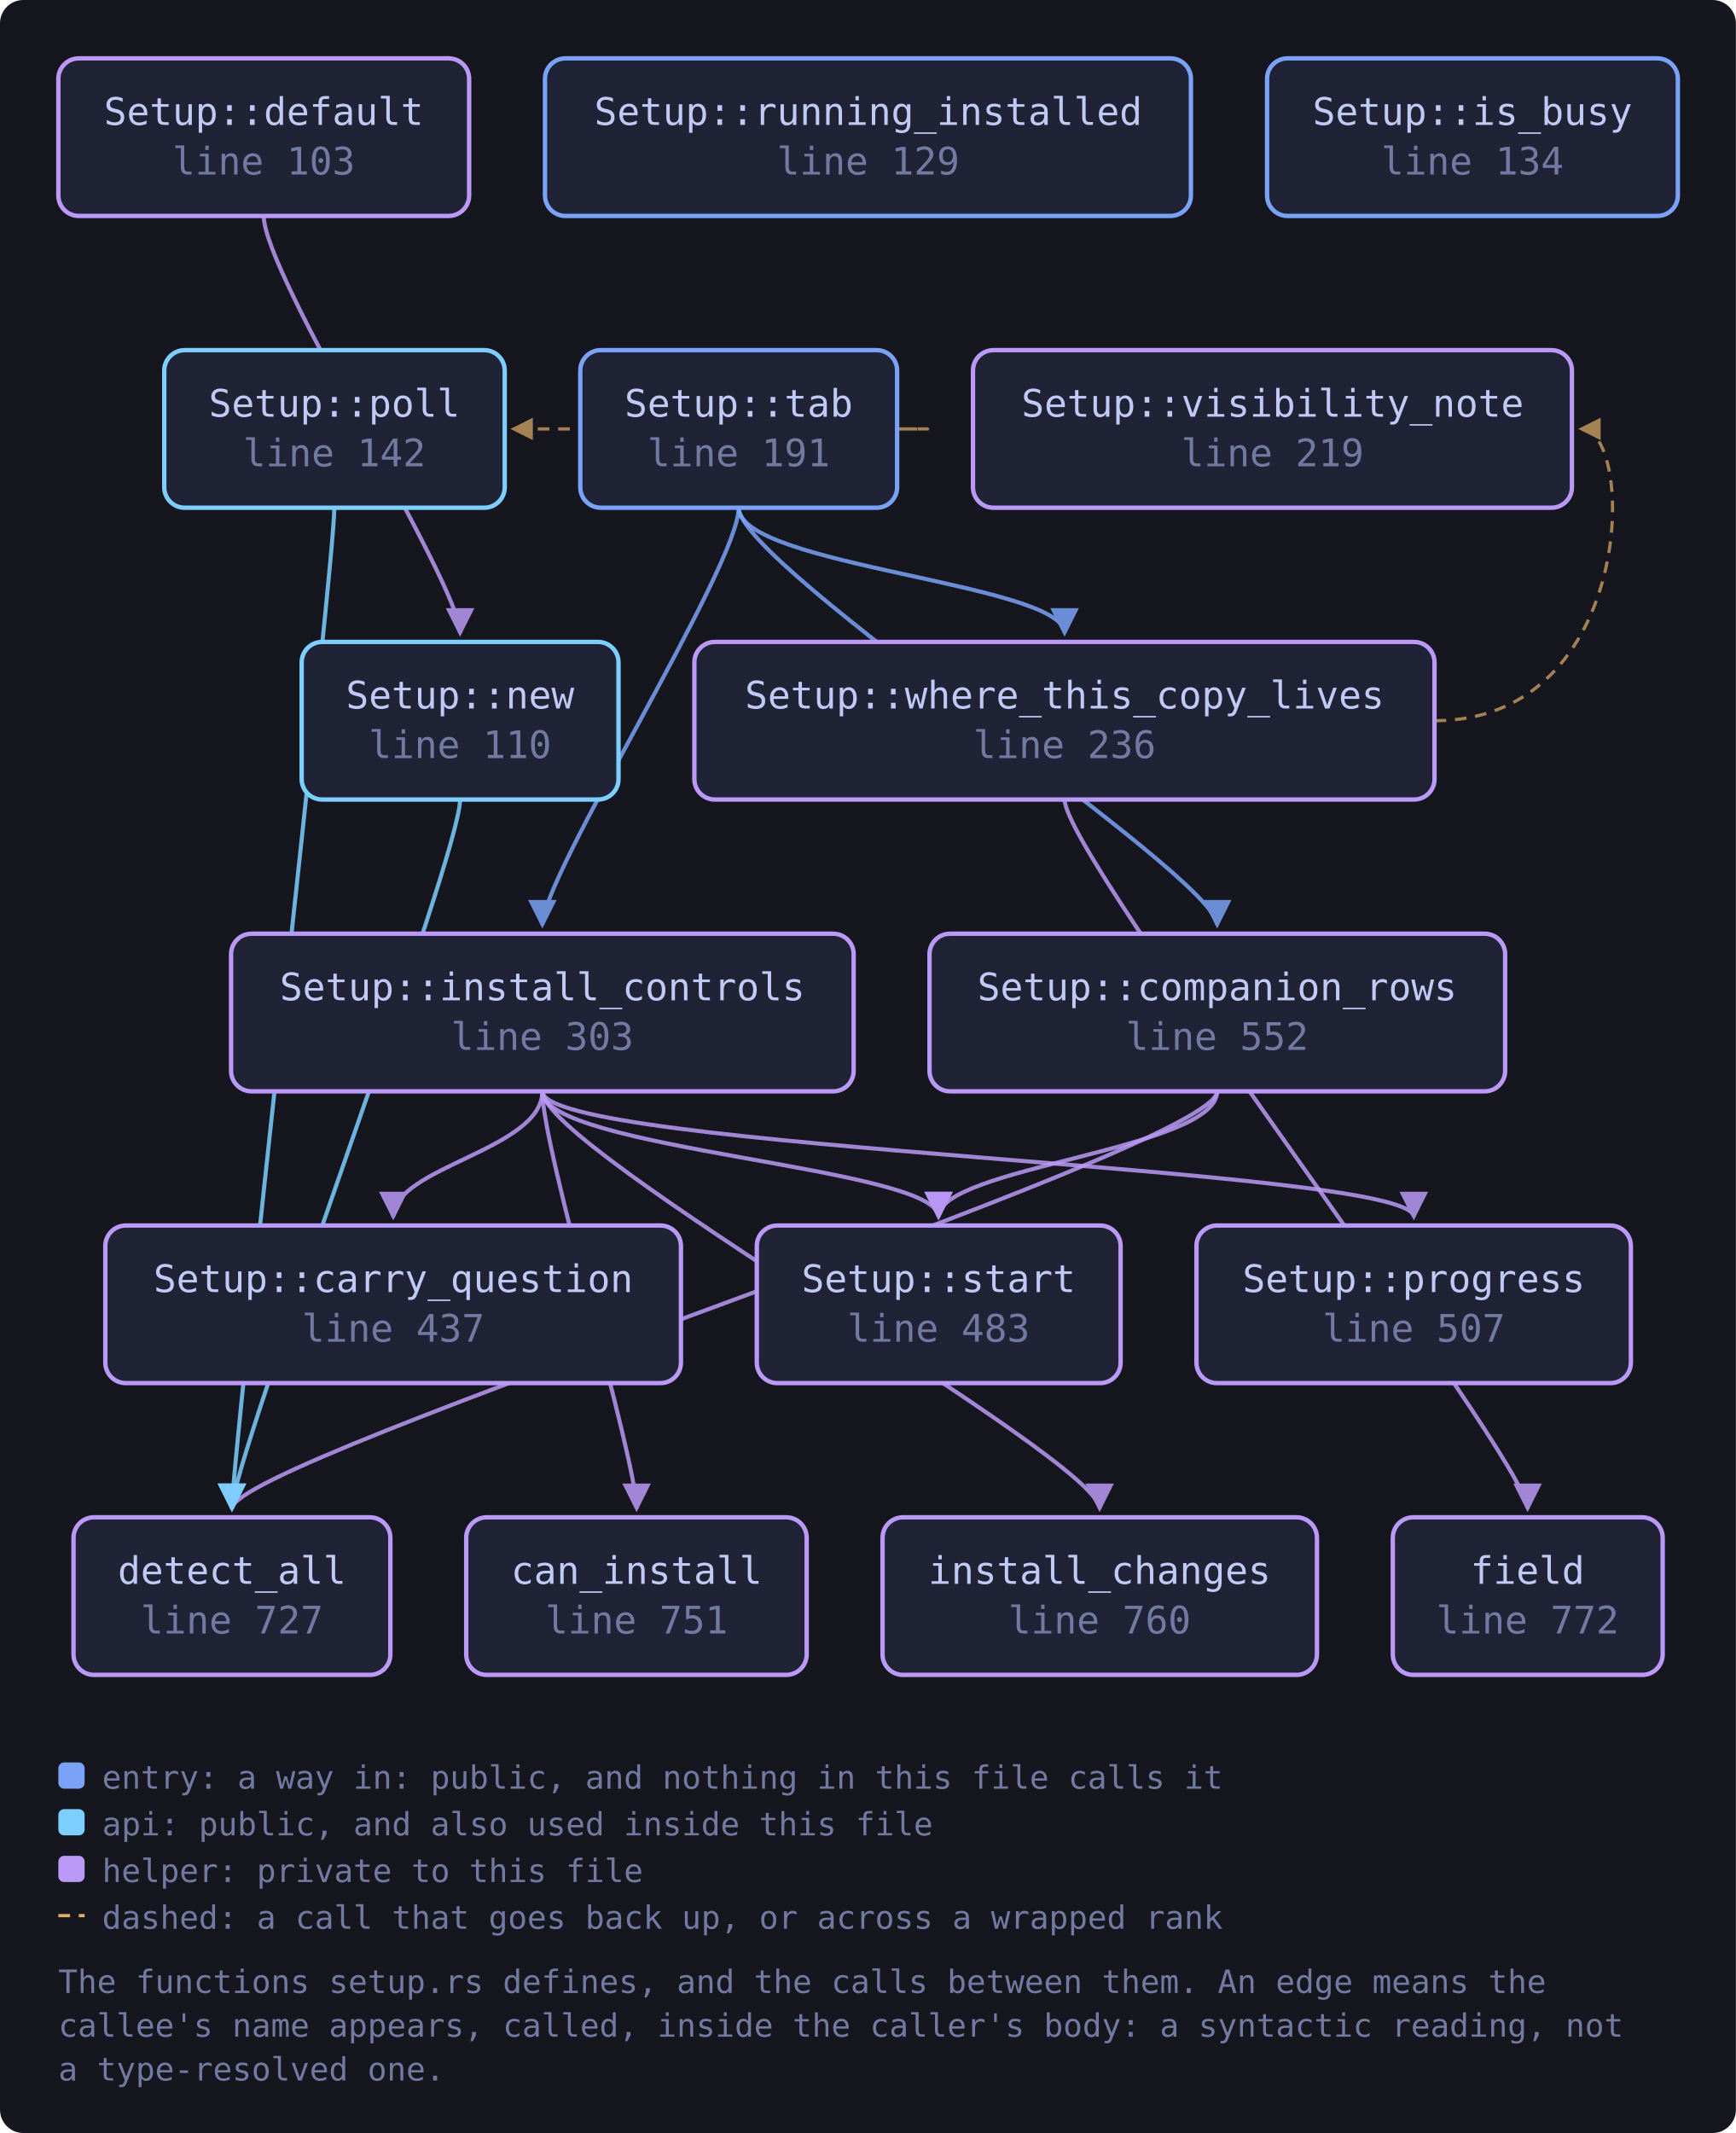
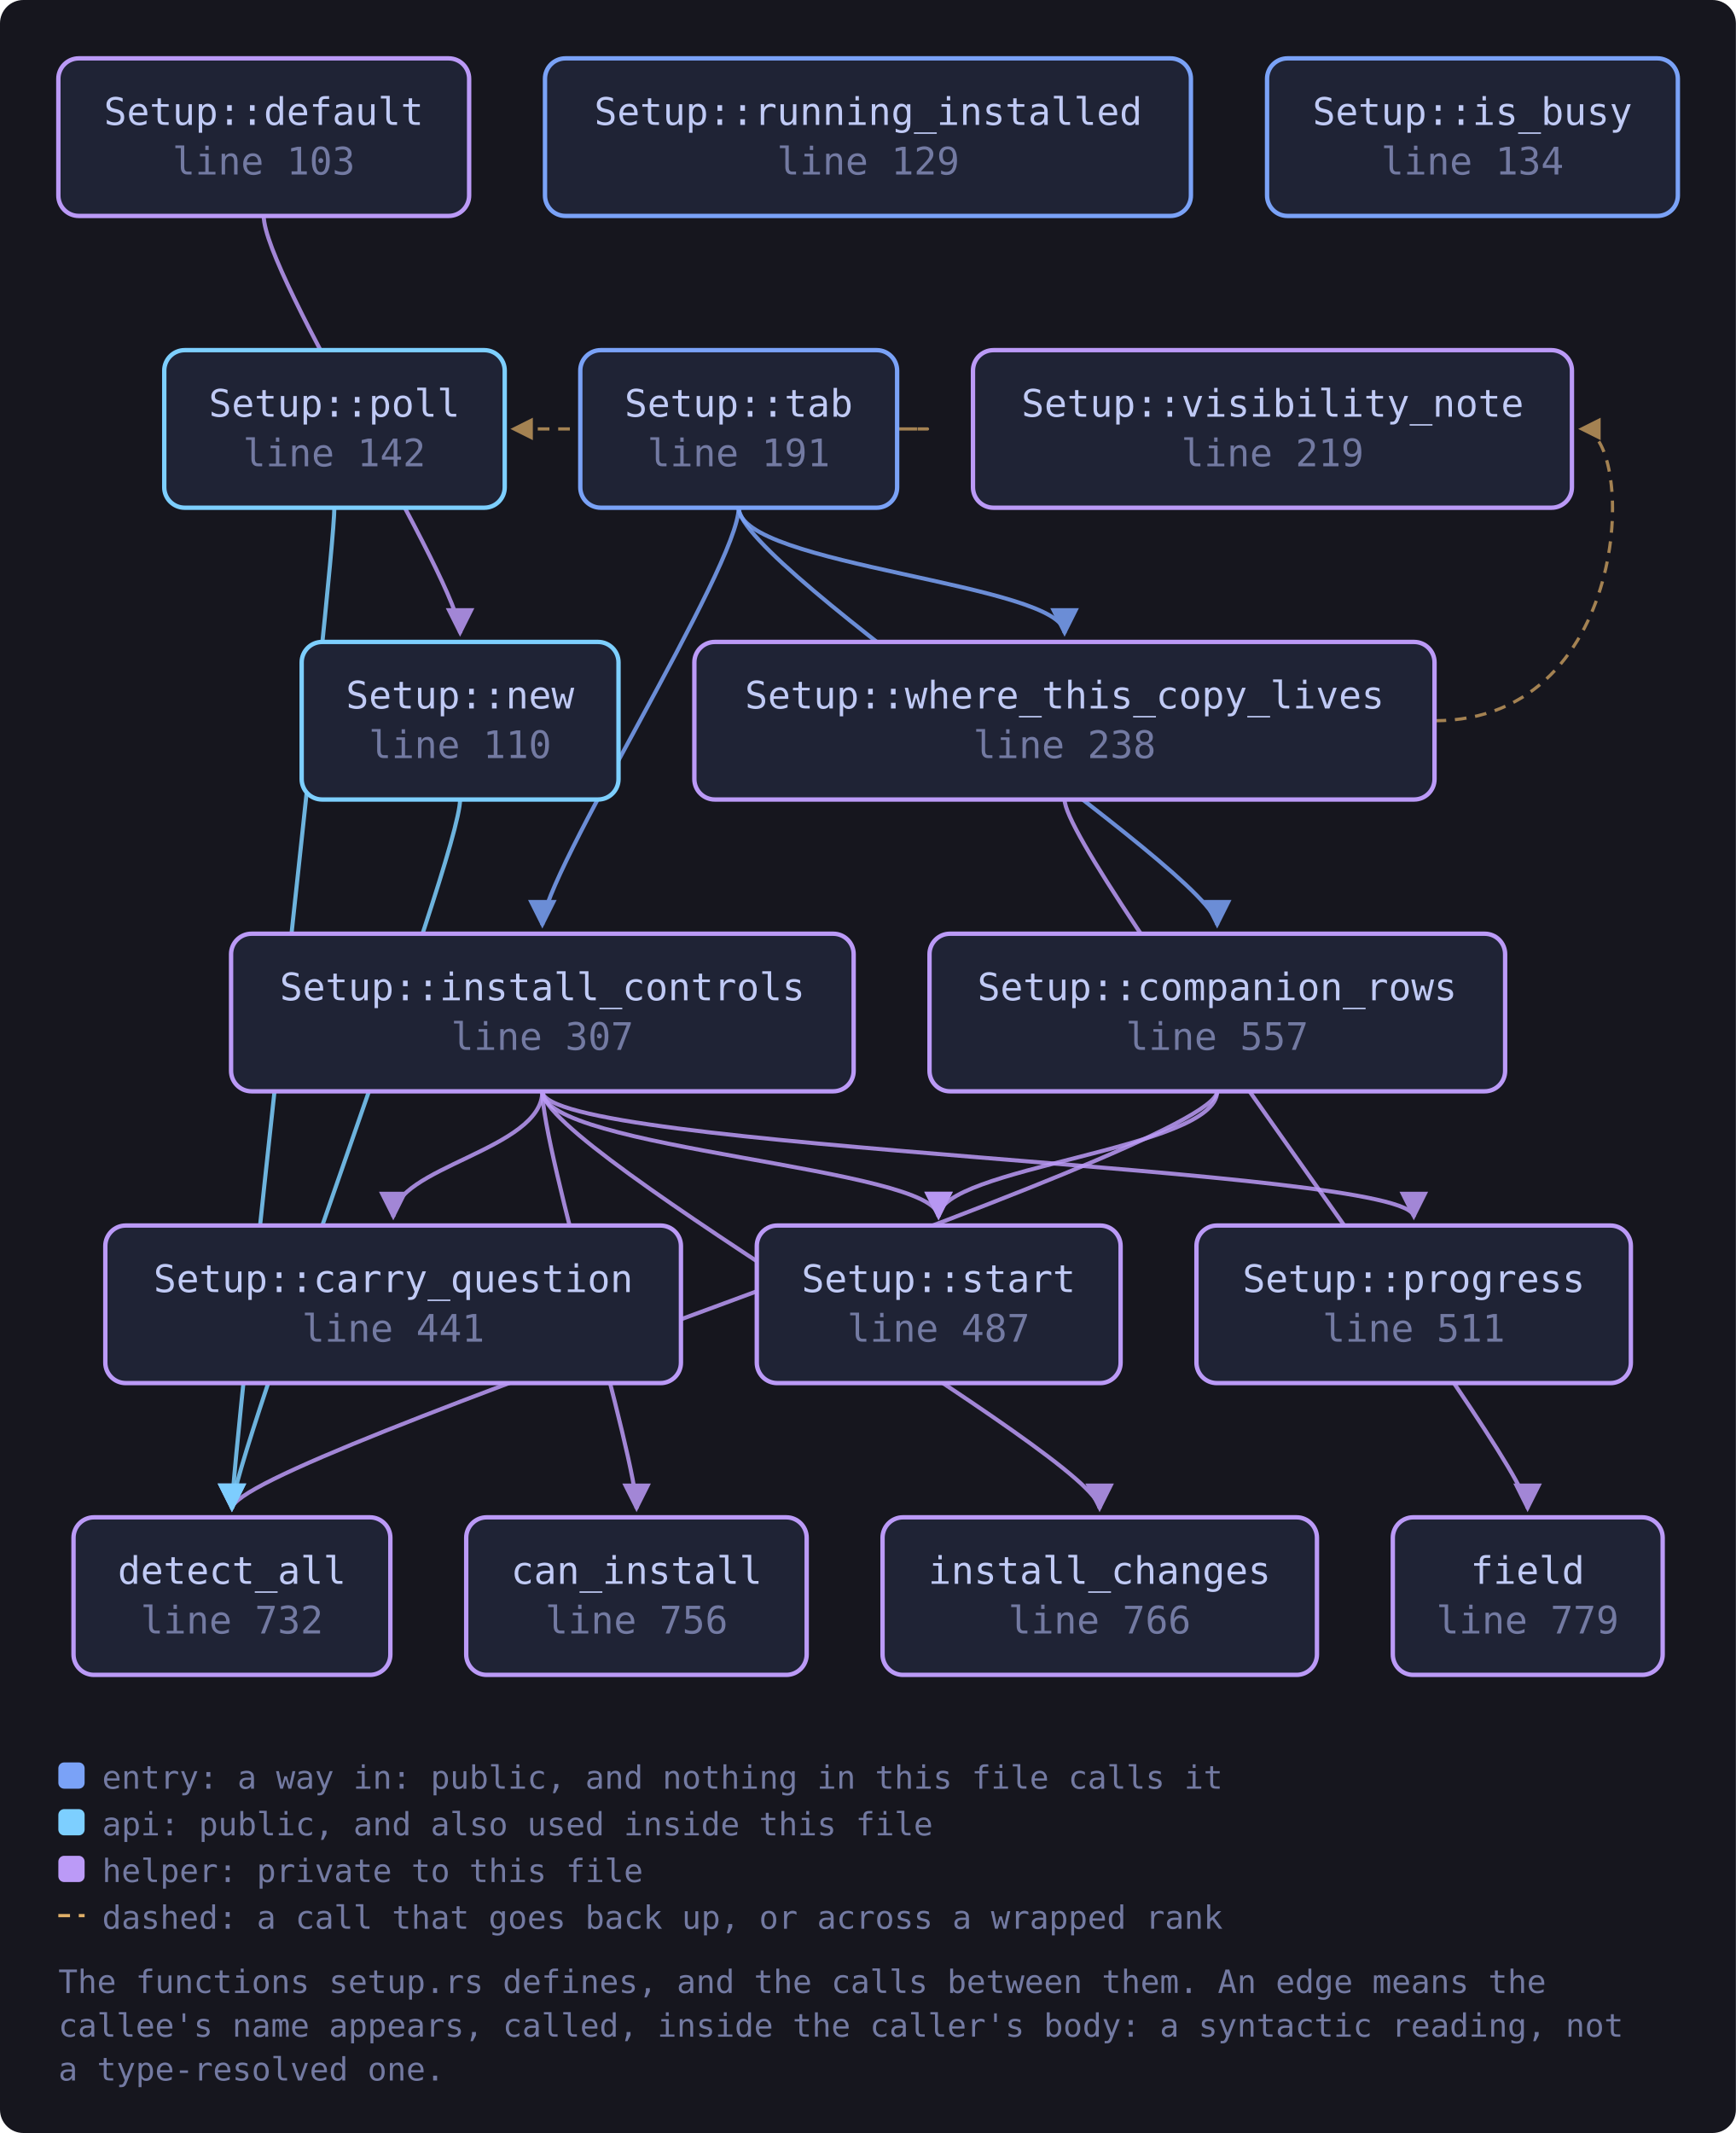
<svg xmlns="http://www.w3.org/2000/svg" viewBox="0 0 595 731" width="595" height="731" style="max-width:100%;height:auto" role="img" aria-label="flowchart">
  <defs>
    <marker id="a-muted" viewBox="0 0 8 8" refX="7" refY="4" markerWidth="7" markerHeight="7" orient="auto-start-reverse">
      <path d="M0 0 L8 4 L0 8 z" fill="var(--muted, #737aa2)" />
    </marker>
    <marker id="a-warn" viewBox="0 0 8 8" refX="7" refY="4" markerWidth="7" markerHeight="7" orient="auto-start-reverse">
      <path d="M0 0 L8 4 L0 8 z" fill="var(--warn, #e0af68)" />
    </marker>
    <marker id="a-accent" viewBox="0 0 8 8" refX="7" refY="4" markerWidth="7" markerHeight="7" orient="auto-start-reverse">
      <path d="M0 0 L8 4 L0 8 z" fill="var(--accent, #7aa2f7)" />
    </marker>
    <marker id="a-cyan" viewBox="0 0 8 8" refX="7" refY="4" markerWidth="7" markerHeight="7" orient="auto-start-reverse">
      <path d="M0 0 L8 4 L0 8 z" fill="var(--cyan, #7dcfff)" />
    </marker>
    <marker id="a-accent-2" viewBox="0 0 8 8" refX="7" refY="4" markerWidth="7" markerHeight="7" orient="auto-start-reverse">
      <path d="M0 0 L8 4 L0 8 z" fill="var(--accent-2, #bb9af7)" />
    </marker>
  </defs>
  <rect x="0" y="0" width="595" height="731" fill="var(--bg-inset, #16161e)" rx="8" />
  <path d="M417.2 374.0 C 417.2 394.0, 79.5 500.0, 79.5 517.0" fill="none" stroke="var(--accent-2, #bb9af7)" stroke-width="1.4" opacity="0.85" marker-end="url(#a-accent-2)" />
  <path d="M417.2 374.0 C 417.2 394.0, 321.7 400.0, 321.7 417.0" fill="none" stroke="var(--accent-2, #bb9af7)" stroke-width="1.4" opacity="0.85" marker-end="url(#a-accent-2)" />
  <path d="M90.4 74.0 C 90.4 94.0, 157.7 200.0, 157.7 217.0" fill="none" stroke="var(--accent-2, #bb9af7)" stroke-width="1.4" opacity="0.85" marker-end="url(#a-accent-2)" />
  <path d="M185.9 374.0 C 185.9 394.0, 218.2 500.0, 218.2 517.0" fill="none" stroke="var(--accent-2, #bb9af7)" stroke-width="1.4" opacity="0.85" marker-end="url(#a-accent-2)" />
  <path d="M185.9 374.0 C 185.9 394.0, 134.8 400.0, 134.8 417.0" fill="none" stroke="var(--accent-2, #bb9af7)" stroke-width="1.4" opacity="0.85" marker-end="url(#a-accent-2)" />
  <path d="M185.9 374.0 C 185.9 394.0, 376.9 500.0, 376.9 517.0" fill="none" stroke="var(--accent-2, #bb9af7)" stroke-width="1.4" opacity="0.85" marker-end="url(#a-accent-2)" />
  <path d="M185.9 374.0 C 185.9 394.0, 484.6 400.0, 484.6 417.0" fill="none" stroke="var(--accent-2, #bb9af7)" stroke-width="1.4" opacity="0.85" marker-end="url(#a-accent-2)" />
  <path d="M185.9 374.0 C 185.9 394.0, 321.7 400.0, 321.7 417.0" fill="none" stroke="var(--accent-2, #bb9af7)" stroke-width="1.4" opacity="0.85" marker-end="url(#a-accent-2)" />
  <path d="M157.7 274.0 C 157.7 294.0, 79.5 500.0, 79.5 517.0" fill="none" stroke="var(--cyan, #7dcfff)" stroke-width="1.4" opacity="0.85" marker-end="url(#a-cyan)" />
  <path d="M114.6 174.0 C 114.6 194.0, 79.5 500.0, 79.5 517.0" fill="none" stroke="var(--cyan, #7dcfff)" stroke-width="1.4" opacity="0.85" marker-end="url(#a-cyan)" />
  <path d="M253.2 174.0 C 253.2 194.0, 417.2 300.0, 417.2 317.0" fill="none" stroke="var(--accent, #7aa2f7)" stroke-width="1.4" opacity="0.85" marker-end="url(#a-accent)" />
  <path d="M253.2 174.0 C 253.2 194.0, 185.9 300.0, 185.9 317.0" fill="none" stroke="var(--accent, #7aa2f7)" stroke-width="1.4" opacity="0.85" marker-end="url(#a-accent)" />
  <path d="M307.5 147.0 C 329.5 147.0, 329.5 147.0, 175.9 147.0" fill="none" stroke="var(--warn, #e0af68)" stroke-width="1.1" opacity="0.7" stroke-dasharray="4 3" marker-end="url(#a-warn)" />
  <path d="M253.2 174.0 C 253.2 194.0, 364.9 200.0, 364.9 217.0" fill="none" stroke="var(--accent, #7aa2f7)" stroke-width="1.4" opacity="0.85" marker-end="url(#a-accent)" />
  <path d="M364.9 274.0 C 364.9 294.0, 523.6 500.0, 523.6 517.0" fill="none" stroke="var(--accent-2, #bb9af7)" stroke-width="1.4" opacity="0.85" marker-end="url(#a-accent-2)" />
  <path d="M491.7 247.0 C 560.9 247.0, 560.9 147.0, 541.9 147.0" fill="none" stroke="var(--warn, #e0af68)" stroke-width="1.1" opacity="0.7" stroke-dasharray="4 3" marker-end="url(#a-warn)" />
  <a href="https://github.com/tilas01/veilvoice/blob/main/crates/veilvoice-gui/src/setup.rs#L103" target="_blank" rel="noopener noreferrer">
    <rect x="20.0" y="20.0" width="140.8" height="54.0" rx="7" fill="var(--bg-soft, #1f2335)" stroke="var(--accent-2, #bb9af7)" stroke-width="1.5" />
    <text x="90.4" y="42.8" font-family="ui-monospace, SFMono-Regular, Menlo, Consolas, monospace" font-size="13" fill="var(--fg, #c0caf5)" text-anchor="middle">Setup::default</text>
    <text x="90.4" y="59.8" font-family="ui-monospace, SFMono-Regular, Menlo, Consolas, monospace" font-size="13" fill="var(--muted, #737aa2)" text-anchor="middle">line 103</text>
  </a>
  <a href="https://github.com/tilas01/veilvoice/blob/main/crates/veilvoice-gui/src/setup.rs#L110" target="_blank" rel="noopener noreferrer">
    <rect x="103.4" y="220.0" width="108.6" height="54.0" rx="7" fill="var(--bg-soft, #1f2335)" stroke="var(--cyan, #7dcfff)" stroke-width="1.5" />
    <text x="157.7" y="242.8" font-family="ui-monospace, SFMono-Regular, Menlo, Consolas, monospace" font-size="13" fill="var(--fg, #c0caf5)" text-anchor="middle">Setup::new</text>
    <text x="157.7" y="259.8" font-family="ui-monospace, SFMono-Regular, Menlo, Consolas, monospace" font-size="13" fill="var(--muted, #737aa2)" text-anchor="middle">line 110</text>
  </a>
  <a href="https://github.com/tilas01/veilvoice/blob/main/crates/veilvoice-gui/src/setup.rs#L129" target="_blank" rel="noopener noreferrer">
    <rect x="186.8" y="20.0" width="221.4" height="54.0" rx="7" fill="var(--bg-soft, #1f2335)" stroke="var(--accent, #7aa2f7)" stroke-width="1.5" />
    <text x="297.6" y="42.8" font-family="ui-monospace, SFMono-Regular, Menlo, Consolas, monospace" font-size="13" fill="var(--fg, #c0caf5)" text-anchor="middle">Setup::running_installed</text>
    <text x="297.6" y="59.8" font-family="ui-monospace, SFMono-Regular, Menlo, Consolas, monospace" font-size="13" fill="var(--muted, #737aa2)" text-anchor="middle">line 129</text>
  </a>
  <a href="https://github.com/tilas01/veilvoice/blob/main/crates/veilvoice-gui/src/setup.rs#L134" target="_blank" rel="noopener noreferrer">
    <rect x="434.3" y="20.0" width="140.8" height="54.0" rx="7" fill="var(--bg-soft, #1f2335)" stroke="var(--accent, #7aa2f7)" stroke-width="1.5" />
    <text x="504.7" y="42.8" font-family="ui-monospace, SFMono-Regular, Menlo, Consolas, monospace" font-size="13" fill="var(--fg, #c0caf5)" text-anchor="middle">Setup::is_busy</text>
    <text x="504.7" y="59.8" font-family="ui-monospace, SFMono-Regular, Menlo, Consolas, monospace" font-size="13" fill="var(--muted, #737aa2)" text-anchor="middle">line 134</text>
  </a>
  <a href="https://github.com/tilas01/veilvoice/blob/main/crates/veilvoice-gui/src/setup.rs#L142" target="_blank" rel="noopener noreferrer">
    <rect x="56.3" y="120.0" width="116.7" height="54.0" rx="7" fill="var(--bg-soft, #1f2335)" stroke="var(--cyan, #7dcfff)" stroke-width="1.5" />
    <text x="114.6" y="142.8" font-family="ui-monospace, SFMono-Regular, Menlo, Consolas, monospace" font-size="13" fill="var(--fg, #c0caf5)" text-anchor="middle">Setup::poll</text>
    <text x="114.6" y="159.8" font-family="ui-monospace, SFMono-Regular, Menlo, Consolas, monospace" font-size="13" fill="var(--muted, #737aa2)" text-anchor="middle">line 142</text>
  </a>
  <a href="https://github.com/tilas01/veilvoice/blob/main/crates/veilvoice-gui/src/setup.rs#L191" target="_blank" rel="noopener noreferrer">
    <rect x="198.9" y="120.0" width="108.6" height="54.0" rx="7" fill="var(--bg-soft, #1f2335)" stroke="var(--accent, #7aa2f7)" stroke-width="1.5" />
    <text x="253.2" y="142.8" font-family="ui-monospace, SFMono-Regular, Menlo, Consolas, monospace" font-size="13" fill="var(--fg, #c0caf5)" text-anchor="middle">Setup::tab</text>
    <text x="253.2" y="159.8" font-family="ui-monospace, SFMono-Regular, Menlo, Consolas, monospace" font-size="13" fill="var(--muted, #737aa2)" text-anchor="middle">line 191</text>
  </a>
  <a href="https://github.com/tilas01/veilvoice/blob/main/crates/veilvoice-gui/src/setup.rs#L219" target="_blank" rel="noopener noreferrer">
    <rect x="333.5" y="120.0" width="205.3" height="54.0" rx="7" fill="var(--bg-soft, #1f2335)" stroke="var(--accent-2, #bb9af7)" stroke-width="1.5" />
    <text x="436.2" y="142.8" font-family="ui-monospace, SFMono-Regular, Menlo, Consolas, monospace" font-size="13" fill="var(--fg, #c0caf5)" text-anchor="middle">Setup::visibility_note</text>
    <text x="436.2" y="159.8" font-family="ui-monospace, SFMono-Regular, Menlo, Consolas, monospace" font-size="13" fill="var(--muted, #737aa2)" text-anchor="middle">line 219</text>
  </a>
-   <a href="https://github.com/tilas01/veilvoice/blob/main/crates/veilvoice-gui/src/setup.rs#L236" target="_blank" rel="noopener noreferrer">
+   <a href="https://github.com/tilas01/veilvoice/blob/main/crates/veilvoice-gui/src/setup.rs#L238" target="_blank" rel="noopener noreferrer">
    <rect x="238.0" y="220.0" width="253.7" height="54.0" rx="7" fill="var(--bg-soft, #1f2335)" stroke="var(--accent-2, #bb9af7)" stroke-width="1.5" />
    <text x="364.9" y="242.8" font-family="ui-monospace, SFMono-Regular, Menlo, Consolas, monospace" font-size="13" fill="var(--fg, #c0caf5)" text-anchor="middle">Setup::where_this_copy_lives</text>
-     <text x="364.9" y="259.8" font-family="ui-monospace, SFMono-Regular, Menlo, Consolas, monospace" font-size="13" fill="var(--muted, #737aa2)" text-anchor="middle">line 236</text>
+     <text x="364.9" y="259.8" font-family="ui-monospace, SFMono-Regular, Menlo, Consolas, monospace" font-size="13" fill="var(--muted, #737aa2)" text-anchor="middle">line 238</text>
  </a>
-   <a href="https://github.com/tilas01/veilvoice/blob/main/crates/veilvoice-gui/src/setup.rs#L303" target="_blank" rel="noopener noreferrer">
+   <a href="https://github.com/tilas01/veilvoice/blob/main/crates/veilvoice-gui/src/setup.rs#L307" target="_blank" rel="noopener noreferrer">
    <rect x="79.2" y="320.0" width="213.4" height="54.0" rx="7" fill="var(--bg-soft, #1f2335)" stroke="var(--accent-2, #bb9af7)" stroke-width="1.5" />
    <text x="185.9" y="342.8" font-family="ui-monospace, SFMono-Regular, Menlo, Consolas, monospace" font-size="13" fill="var(--fg, #c0caf5)" text-anchor="middle">Setup::install_controls</text>
-     <text x="185.9" y="359.8" font-family="ui-monospace, SFMono-Regular, Menlo, Consolas, monospace" font-size="13" fill="var(--muted, #737aa2)" text-anchor="middle">line 303</text>
+     <text x="185.9" y="359.8" font-family="ui-monospace, SFMono-Regular, Menlo, Consolas, monospace" font-size="13" fill="var(--muted, #737aa2)" text-anchor="middle">line 307</text>
  </a>
-   <a href="https://github.com/tilas01/veilvoice/blob/main/crates/veilvoice-gui/src/setup.rs#L437" target="_blank" rel="noopener noreferrer">
+   <a href="https://github.com/tilas01/veilvoice/blob/main/crates/veilvoice-gui/src/setup.rs#L441" target="_blank" rel="noopener noreferrer">
    <rect x="36.1" y="420.0" width="197.3" height="54.0" rx="7" fill="var(--bg-soft, #1f2335)" stroke="var(--accent-2, #bb9af7)" stroke-width="1.5" />
    <text x="134.8" y="442.8" font-family="ui-monospace, SFMono-Regular, Menlo, Consolas, monospace" font-size="13" fill="var(--fg, #c0caf5)" text-anchor="middle">Setup::carry_question</text>
-     <text x="134.8" y="459.8" font-family="ui-monospace, SFMono-Regular, Menlo, Consolas, monospace" font-size="13" fill="var(--muted, #737aa2)" text-anchor="middle">line 437</text>
+     <text x="134.8" y="459.8" font-family="ui-monospace, SFMono-Regular, Menlo, Consolas, monospace" font-size="13" fill="var(--muted, #737aa2)" text-anchor="middle">line 441</text>
  </a>
-   <a href="https://github.com/tilas01/veilvoice/blob/main/crates/veilvoice-gui/src/setup.rs#L483" target="_blank" rel="noopener noreferrer">
+   <a href="https://github.com/tilas01/veilvoice/blob/main/crates/veilvoice-gui/src/setup.rs#L487" target="_blank" rel="noopener noreferrer">
    <rect x="259.4" y="420.0" width="124.7" height="54.0" rx="7" fill="var(--bg-soft, #1f2335)" stroke="var(--accent-2, #bb9af7)" stroke-width="1.5" />
    <text x="321.7" y="442.8" font-family="ui-monospace, SFMono-Regular, Menlo, Consolas, monospace" font-size="13" fill="var(--fg, #c0caf5)" text-anchor="middle">Setup::start</text>
-     <text x="321.7" y="459.8" font-family="ui-monospace, SFMono-Regular, Menlo, Consolas, monospace" font-size="13" fill="var(--muted, #737aa2)" text-anchor="middle">line 483</text>
+     <text x="321.7" y="459.8" font-family="ui-monospace, SFMono-Regular, Menlo, Consolas, monospace" font-size="13" fill="var(--muted, #737aa2)" text-anchor="middle">line 487</text>
  </a>
-   <a href="https://github.com/tilas01/veilvoice/blob/main/crates/veilvoice-gui/src/setup.rs#L507" target="_blank" rel="noopener noreferrer">
+   <a href="https://github.com/tilas01/veilvoice/blob/main/crates/veilvoice-gui/src/setup.rs#L511" target="_blank" rel="noopener noreferrer">
    <rect x="410.1" y="420.0" width="148.9" height="54.0" rx="7" fill="var(--bg-soft, #1f2335)" stroke="var(--accent-2, #bb9af7)" stroke-width="1.5" />
    <text x="484.6" y="442.8" font-family="ui-monospace, SFMono-Regular, Menlo, Consolas, monospace" font-size="13" fill="var(--fg, #c0caf5)" text-anchor="middle">Setup::progress</text>
-     <text x="484.6" y="459.8" font-family="ui-monospace, SFMono-Regular, Menlo, Consolas, monospace" font-size="13" fill="var(--muted, #737aa2)" text-anchor="middle">line 507</text>
+     <text x="484.6" y="459.8" font-family="ui-monospace, SFMono-Regular, Menlo, Consolas, monospace" font-size="13" fill="var(--muted, #737aa2)" text-anchor="middle">line 511</text>
  </a>
-   <a href="https://github.com/tilas01/veilvoice/blob/main/crates/veilvoice-gui/src/setup.rs#L552" target="_blank" rel="noopener noreferrer">
+   <a href="https://github.com/tilas01/veilvoice/blob/main/crates/veilvoice-gui/src/setup.rs#L557" target="_blank" rel="noopener noreferrer">
    <rect x="318.6" y="320.0" width="197.3" height="54.0" rx="7" fill="var(--bg-soft, #1f2335)" stroke="var(--accent-2, #bb9af7)" stroke-width="1.5" />
    <text x="417.2" y="342.8" font-family="ui-monospace, SFMono-Regular, Menlo, Consolas, monospace" font-size="13" fill="var(--fg, #c0caf5)" text-anchor="middle">Setup::companion_rows</text>
-     <text x="417.2" y="359.8" font-family="ui-monospace, SFMono-Regular, Menlo, Consolas, monospace" font-size="13" fill="var(--muted, #737aa2)" text-anchor="middle">line 552</text>
+     <text x="417.2" y="359.8" font-family="ui-monospace, SFMono-Regular, Menlo, Consolas, monospace" font-size="13" fill="var(--muted, #737aa2)" text-anchor="middle">line 557</text>
  </a>
-   <a href="https://github.com/tilas01/veilvoice/blob/main/crates/veilvoice-gui/src/setup.rs#L727" target="_blank" rel="noopener noreferrer">
+   <a href="https://github.com/tilas01/veilvoice/blob/main/crates/veilvoice-gui/src/setup.rs#L732" target="_blank" rel="noopener noreferrer">
    <rect x="25.2" y="520.0" width="108.6" height="54.0" rx="7" fill="var(--bg-soft, #1f2335)" stroke="var(--accent-2, #bb9af7)" stroke-width="1.5" />
    <text x="79.5" y="542.8" font-family="ui-monospace, SFMono-Regular, Menlo, Consolas, monospace" font-size="13" fill="var(--fg, #c0caf5)" text-anchor="middle">detect_all</text>
-     <text x="79.5" y="559.8" font-family="ui-monospace, SFMono-Regular, Menlo, Consolas, monospace" font-size="13" fill="var(--muted, #737aa2)" text-anchor="middle">line 727</text>
+     <text x="79.5" y="559.8" font-family="ui-monospace, SFMono-Regular, Menlo, Consolas, monospace" font-size="13" fill="var(--muted, #737aa2)" text-anchor="middle">line 732</text>
  </a>
-   <a href="https://github.com/tilas01/veilvoice/blob/main/crates/veilvoice-gui/src/setup.rs#L751" target="_blank" rel="noopener noreferrer">
+   <a href="https://github.com/tilas01/veilvoice/blob/main/crates/veilvoice-gui/src/setup.rs#L756" target="_blank" rel="noopener noreferrer">
    <rect x="159.8" y="520.0" width="116.7" height="54.0" rx="7" fill="var(--bg-soft, #1f2335)" stroke="var(--accent-2, #bb9af7)" stroke-width="1.5" />
    <text x="218.2" y="542.8" font-family="ui-monospace, SFMono-Regular, Menlo, Consolas, monospace" font-size="13" fill="var(--fg, #c0caf5)" text-anchor="middle">can_install</text>
-     <text x="218.2" y="559.8" font-family="ui-monospace, SFMono-Regular, Menlo, Consolas, monospace" font-size="13" fill="var(--muted, #737aa2)" text-anchor="middle">line 751</text>
+     <text x="218.2" y="559.8" font-family="ui-monospace, SFMono-Regular, Menlo, Consolas, monospace" font-size="13" fill="var(--muted, #737aa2)" text-anchor="middle">line 756</text>
  </a>
-   <a href="https://github.com/tilas01/veilvoice/blob/main/crates/veilvoice-gui/src/setup.rs#L760" target="_blank" rel="noopener noreferrer">
+   <a href="https://github.com/tilas01/veilvoice/blob/main/crates/veilvoice-gui/src/setup.rs#L766" target="_blank" rel="noopener noreferrer">
    <rect x="302.5" y="520.0" width="148.9" height="54.0" rx="7" fill="var(--bg-soft, #1f2335)" stroke="var(--accent-2, #bb9af7)" stroke-width="1.5" />
    <text x="376.9" y="542.8" font-family="ui-monospace, SFMono-Regular, Menlo, Consolas, monospace" font-size="13" fill="var(--fg, #c0caf5)" text-anchor="middle">install_changes</text>
-     <text x="376.9" y="559.8" font-family="ui-monospace, SFMono-Regular, Menlo, Consolas, monospace" font-size="13" fill="var(--muted, #737aa2)" text-anchor="middle">line 760</text>
+     <text x="376.9" y="559.8" font-family="ui-monospace, SFMono-Regular, Menlo, Consolas, monospace" font-size="13" fill="var(--muted, #737aa2)" text-anchor="middle">line 766</text>
  </a>
-   <a href="https://github.com/tilas01/veilvoice/blob/main/crates/veilvoice-gui/src/setup.rs#L772" target="_blank" rel="noopener noreferrer">
+   <a href="https://github.com/tilas01/veilvoice/blob/main/crates/veilvoice-gui/src/setup.rs#L779" target="_blank" rel="noopener noreferrer">
    <rect x="477.4" y="520.0" width="92.5" height="54.0" rx="7" fill="var(--bg-soft, #1f2335)" stroke="var(--accent-2, #bb9af7)" stroke-width="1.5" />
    <text x="523.6" y="542.8" font-family="ui-monospace, SFMono-Regular, Menlo, Consolas, monospace" font-size="13" fill="var(--fg, #c0caf5)" text-anchor="middle">field</text>
-     <text x="523.6" y="559.8" font-family="ui-monospace, SFMono-Regular, Menlo, Consolas, monospace" font-size="13" fill="var(--muted, #737aa2)" text-anchor="middle">line 772</text>
+     <text x="523.6" y="559.8" font-family="ui-monospace, SFMono-Regular, Menlo, Consolas, monospace" font-size="13" fill="var(--muted, #737aa2)" text-anchor="middle">line 779</text>
  </a>
  <rect x="20.0" y="604.0" width="9" height="9" rx="2" fill="var(--accent, #7aa2f7)" />
  <text x="35.0" y="613.0" font-family="ui-monospace, SFMono-Regular, Menlo, Consolas, monospace" font-size="11" fill="var(--muted, #737aa2)">entry: a way in: public, and nothing in this file calls it</text>
  <rect x="20.0" y="620.0" width="9" height="9" rx="2" fill="var(--cyan, #7dcfff)" />
  <text x="35.0" y="629.0" font-family="ui-monospace, SFMono-Regular, Menlo, Consolas, monospace" font-size="11" fill="var(--muted, #737aa2)">api: public, and also used inside this file</text>
  <rect x="20.0" y="636.0" width="9" height="9" rx="2" fill="var(--accent-2, #bb9af7)" />
  <text x="35.0" y="645.0" font-family="ui-monospace, SFMono-Regular, Menlo, Consolas, monospace" font-size="11" fill="var(--muted, #737aa2)">helper: private to this file</text>
  <path d="M20.0 656.5 L29.0 656.5" stroke="var(--warn, #e0af68)" stroke-width="1.1" stroke-dasharray="4 3" />
  <text x="35.0" y="661.0" font-family="ui-monospace, SFMono-Regular, Menlo, Consolas, monospace" font-size="11" fill="var(--muted, #737aa2)">dashed: a call that goes back up, or across a wrapped rank</text>
  <text x="20.0" y="683.0" font-family="ui-monospace, SFMono-Regular, Menlo, Consolas, monospace" font-size="11" fill="var(--muted, #737aa2)">The functions setup.rs defines, and the calls between them. An edge means the</text>
  <text x="20.0" y="698.0" font-family="ui-monospace, SFMono-Regular, Menlo, Consolas, monospace" font-size="11" fill="var(--muted, #737aa2)">callee's name appears, called, inside the caller's body: a syntactic reading, not</text>
  <text x="20.0" y="713.0" font-family="ui-monospace, SFMono-Regular, Menlo, Consolas, monospace" font-size="11" fill="var(--muted, #737aa2)">a type-resolved one.</text>
</svg>
